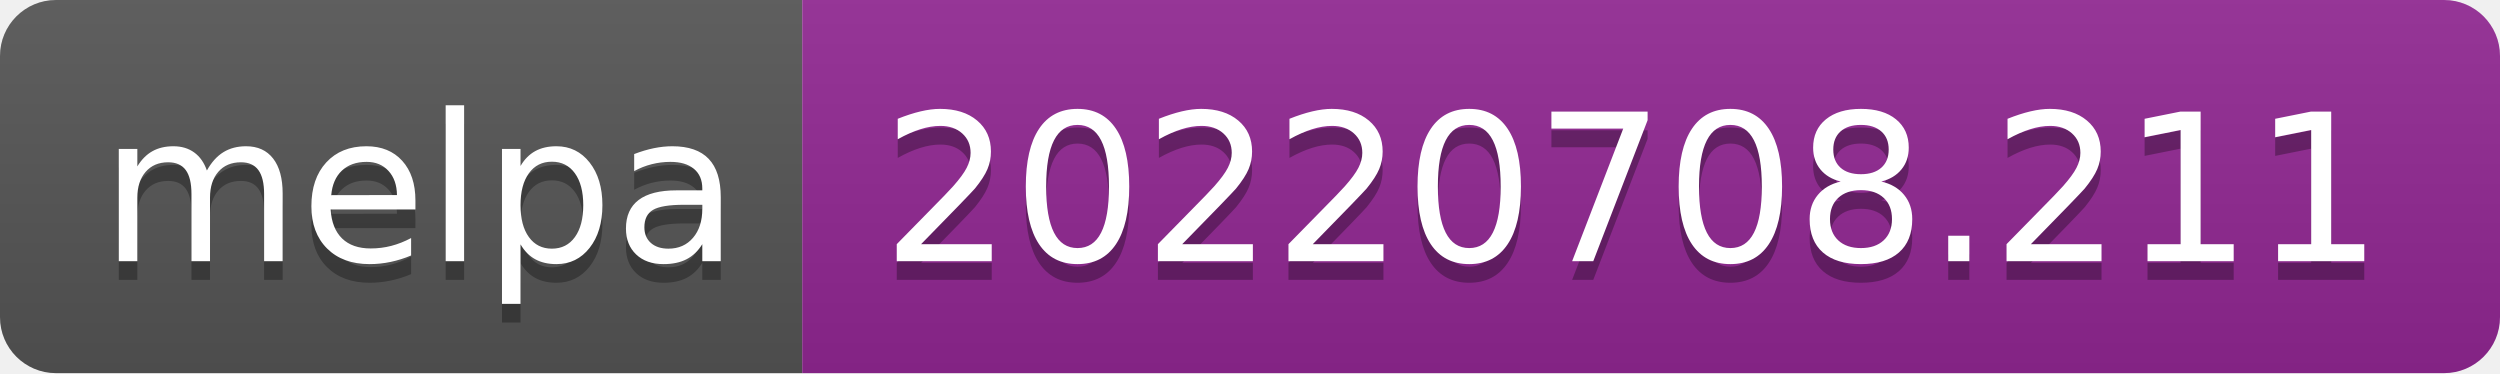
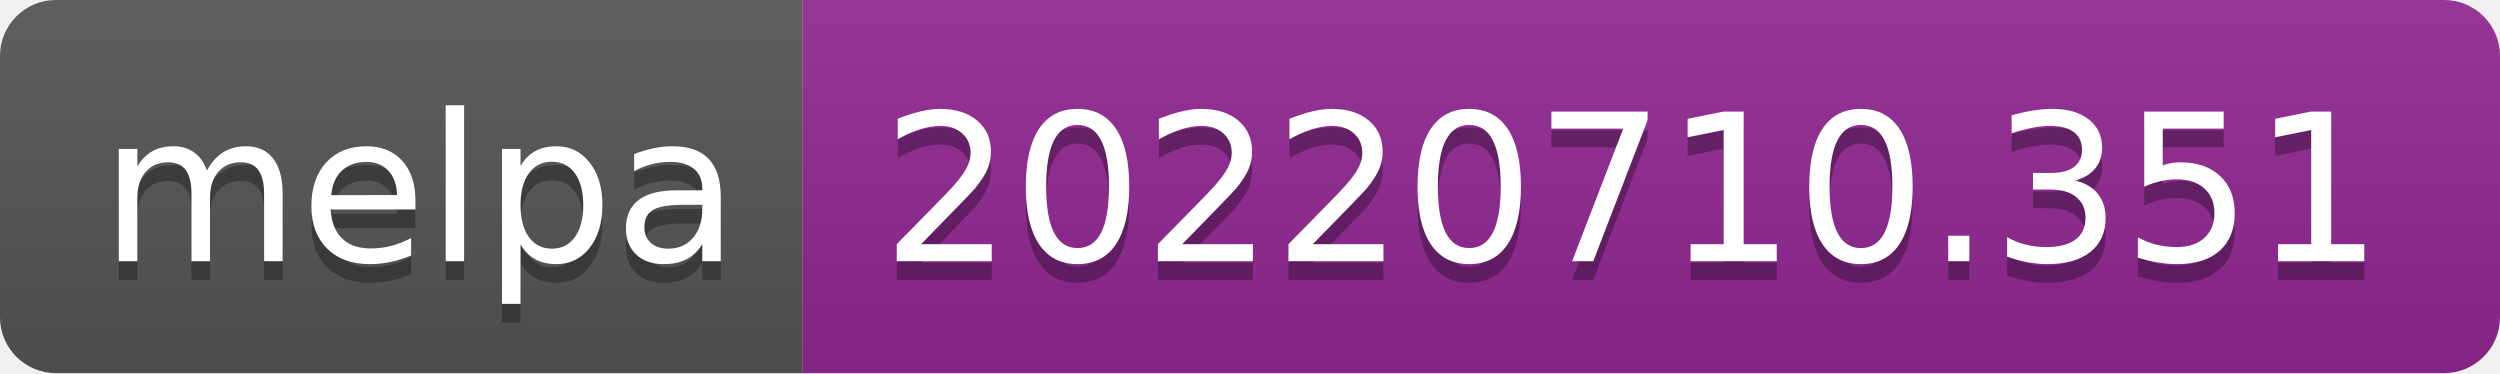
- <svg xmlns="http://www.w3.org/2000/svg" width="134" height="20" role="img" aria-label="melpa: 20220708.211">
+ <svg xmlns="http://www.w3.org/2000/svg" width="134" height="20" role="img" aria-label="melpa: 20220710.351">
  <linearGradient id="s" x2="0" y2="100%">
    <stop offset="0" stop-color="#bbb" stop-opacity=".1" />
    <stop offset="1" stop-opacity=".1" />
  </linearGradient>
  <clipPath id="r">
    <rect width="134" height="20" rx="3" fill="#fff" />
  </clipPath>
  <g clip-path="url(#r)">
    <rect width="43" height="20" fill="#555" />
    <rect x="43" width="91" height="20" fill="#922793" />
    <rect width="134" height="20" fill="url(#s)" />
  </g>
  <g fill="#fff" text-anchor="middle" font-family="Verdana,Geneva,DejaVu Sans,sans-serif" text-rendering="geometricPrecision" font-size="110">
    <text aria-hidden="true" x="225" y="150" fill="#010101" fill-opacity=".3" transform="scale(.1)" textLength="330">melpa</text>
    <text x="225" y="140" transform="scale(.1)" fill="#fff" textLength="330">melpa</text>
-     <text aria-hidden="true" x="875" y="150" fill="#010101" fill-opacity=".3" transform="scale(.1)" textLength="810">20220708.211</text>
-     <text x="875" y="140" transform="scale(.1)" fill="#fff" textLength="810">20220708.211</text>
+     <text aria-hidden="true" x="875" y="150" fill="#010101" fill-opacity=".3" transform="scale(.1)" textLength="810">20220710.351</text>
+     <text x="875" y="140" transform="scale(.1)" fill="#fff" textLength="810">20220710.351</text>
  </g>
</svg>
